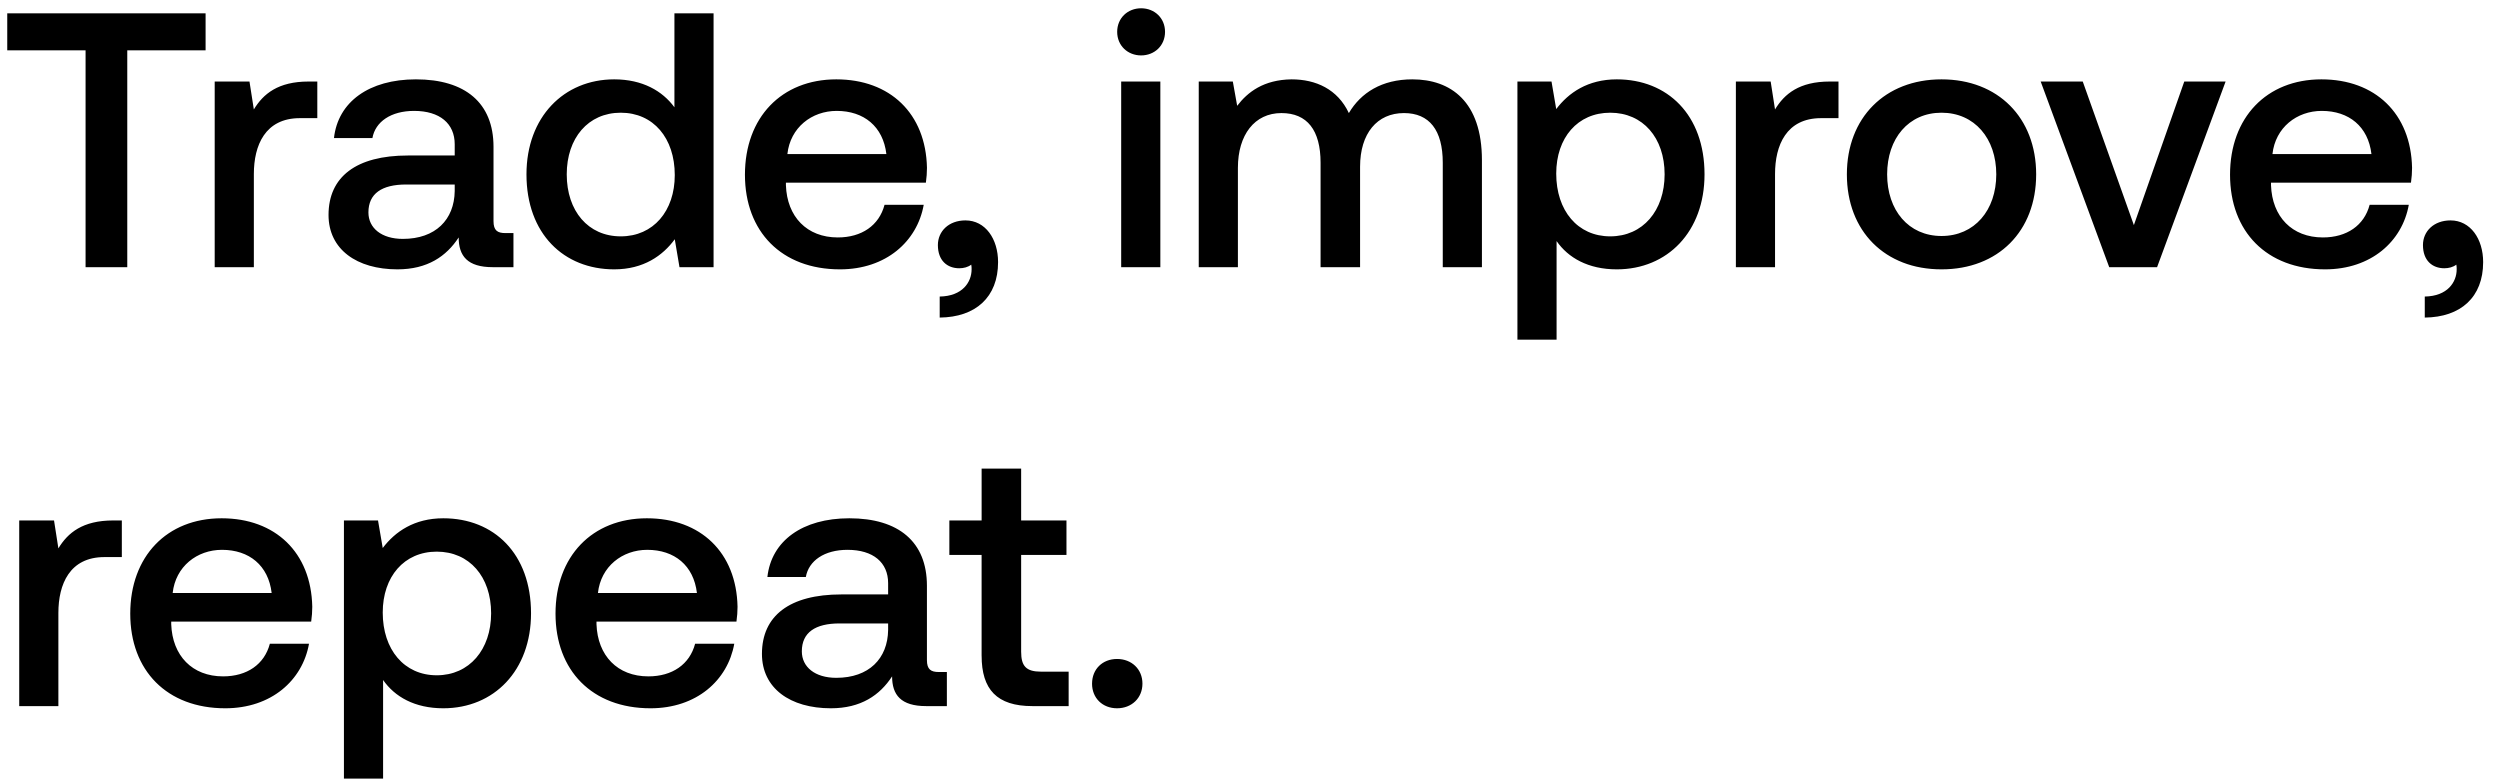
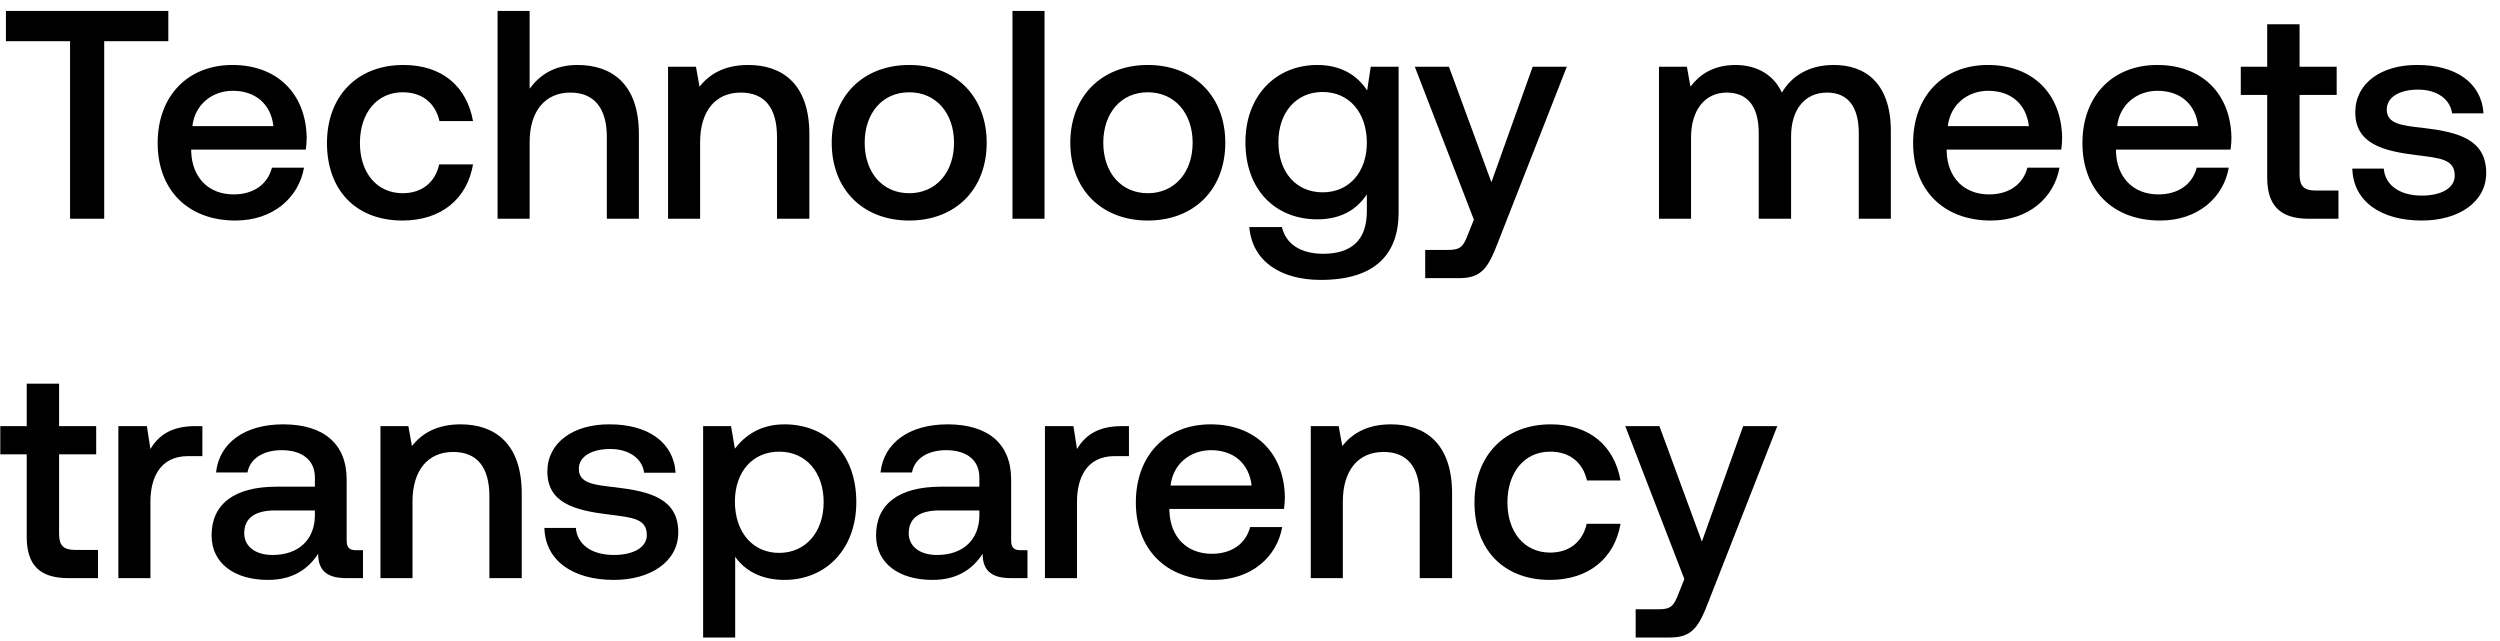
- <svg xmlns="http://www.w3.org/2000/svg" width="131" height="41" viewBox="0 0 131 41" fill="none">
-   <path d="M.38 2.638h4.104V14h2.185V2.638h4.104V.7H.38v1.938zm15.79 1.634c-1.596 0-2.375.646-2.869 1.463l-.228-1.463H11.25V14h2.052V9.117c0-1.501.59-2.926 2.413-2.926h.912V4.272h-.456zm10.317 7.942c-.418 0-.627-.133-.627-.627V7.692c0-2.299-1.482-3.534-4.066-3.534-2.451 0-4.085 1.178-4.294 3.078h2.014c.152-.855.969-1.425 2.185-1.425 1.349 0 2.128.665 2.128 1.748v.589h-2.451c-2.717 0-4.161 1.121-4.161 3.116 0 1.805 1.482 2.85 3.61 2.85 1.577 0 2.565-.684 3.21-1.672 0 .969.457 1.558 1.787 1.558h1.083v-1.786h-.418zm-2.66-2.204c-.02 1.501-1.007 2.508-2.717 2.508-1.121 0-1.805-.57-1.805-1.387 0-.988.703-1.463 1.976-1.463h2.546v.342zm11.512-4.389c-.627-.855-1.672-1.463-3.154-1.463-2.64 0-4.598 1.976-4.598 4.978 0 3.116 1.957 4.978 4.598 4.978 1.54 0 2.546-.722 3.173-1.577L35.605 14h1.786V.7H35.34v4.921zm-2.812 6.764c-1.71 0-2.83-1.33-2.83-3.249 0-1.9 1.12-3.23 2.83-3.23s2.831 1.33 2.831 3.268c0 1.881-1.12 3.211-2.83 3.211zm11.487 1.729c2.413 0 4.047-1.463 4.389-3.382H46.35c-.285 1.083-1.197 1.71-2.451 1.71-1.615 0-2.66-1.083-2.717-2.736v-.133h7.334c.038-.266.057-.532.057-.779-.057-2.85-1.938-4.636-4.75-4.636-2.87 0-4.788 1.995-4.788 4.997 0 2.983 1.919 4.959 4.978 4.959zm-2.755-6.042c.152-1.387 1.273-2.261 2.584-2.261 1.425 0 2.432.817 2.603 2.261h-5.187zm9.33 3.477c-.874 0-1.444.57-1.444 1.292 0 .817.494 1.216 1.12 1.216.229 0 .457-.057.628-.19.019.076.019.171.019.247 0 .665-.475 1.406-1.672 1.425v1.102c1.88-.019 3.059-1.064 3.059-2.907 0-1.216-.665-2.185-1.71-2.185zm9.205-8.645c.703 0 1.254-.513 1.254-1.235 0-.722-.55-1.235-1.254-1.235-.703 0-1.254.513-1.254 1.235 0 .722.551 1.235 1.254 1.235zM58.75 14h2.052V4.272H58.75V14zm15.255-9.842c-1.596 0-2.698.703-3.325 1.767-.59-1.254-1.73-1.767-3.002-1.767-1.463.019-2.3.665-2.85 1.387l-.228-1.273h-1.786V14h2.052V8.794c0-1.729.874-2.869 2.28-2.869 1.349 0 2.052.893 2.052 2.603V14h2.07V8.737c0-1.748.894-2.812 2.3-2.812 1.33 0 2.033.893 2.033 2.603V14h2.052V8.395c0-3.078-1.634-4.237-3.648-4.237zm10.714 0c-1.52 0-2.527.703-3.173 1.558l-.247-1.444h-1.786V17.8h2.052v-5.168c.608.874 1.653 1.482 3.154 1.482 2.66 0 4.598-1.976 4.598-4.978 0-3.116-1.938-4.978-4.598-4.978zm-.342 8.227c-1.71 0-2.831-1.349-2.831-3.287 0-1.881 1.12-3.192 2.83-3.192s2.85 1.311 2.85 3.23c0 1.9-1.14 3.249-2.85 3.249zM95.88 4.272c-1.596 0-2.375.646-2.869 1.463l-.228-1.463H90.96V14h2.052V9.117c0-1.501.59-2.926 2.413-2.926h.912V4.272h-.456zm5.856 9.842c2.964 0 4.959-1.995 4.959-4.978 0-2.964-1.995-4.978-4.959-4.978-2.964 0-4.96 2.014-4.96 4.978 0 2.983 1.996 4.978 4.96 4.978zm0-1.748c-1.729 0-2.85-1.349-2.85-3.23s1.121-3.23 2.85-3.23 2.869 1.349 2.869 3.23-1.14 3.23-2.869 3.23zM110.523 14h2.508l3.591-9.728h-2.166l-2.641 7.524-2.679-7.524h-2.204L110.523 14zm11.309.114c2.413 0 4.047-1.463 4.389-3.382h-2.052c-.285 1.083-1.197 1.71-2.451 1.71-1.615 0-2.66-1.083-2.717-2.736v-.133h7.334c.038-.266.057-.532.057-.779-.057-2.85-1.938-4.636-4.75-4.636-2.869 0-4.788 1.995-4.788 4.997 0 2.983 1.919 4.959 4.978 4.959zm-2.755-6.042c.152-1.387 1.273-2.261 2.584-2.261 1.425 0 2.432.817 2.603 2.261h-5.187zm9.33 3.477c-.874 0-1.444.57-1.444 1.292 0 .817.494 1.216 1.121 1.216.228 0 .456-.057.627-.19.019.076.019.171.019.247 0 .665-.475 1.406-1.672 1.425v1.102c1.881-.019 3.059-1.064 3.059-2.907 0-1.216-.665-2.185-1.71-2.185zM5.928 27.272c-1.596 0-2.375.646-2.869 1.463l-.228-1.463H1.007V37h2.052v-4.883c0-1.501.589-2.926 2.413-2.926h.912v-1.919h-.456zm5.875 9.842c2.413 0 4.047-1.463 4.389-3.382H14.14c-.285 1.083-1.197 1.71-2.451 1.71-1.615 0-2.66-1.083-2.717-2.736v-.133h7.334c.038-.266.057-.532.057-.779-.057-2.85-1.938-4.636-4.75-4.636-2.87 0-4.788 1.995-4.788 4.997 0 2.983 1.919 4.959 4.978 4.959zm-2.755-6.042c.152-1.387 1.273-2.261 2.584-2.261 1.425 0 2.432.817 2.603 2.261H9.048zm14.18-3.914c-1.52 0-2.527.703-3.173 1.558l-.247-1.444h-1.786V40.8h2.052v-5.168c.608.874 1.653 1.482 3.154 1.482 2.66 0 4.598-1.976 4.598-4.978 0-3.116-1.938-4.978-4.598-4.978zm-.342 8.227c-1.71 0-2.831-1.349-2.831-3.287 0-1.881 1.12-3.192 2.83-3.192s2.85 1.311 2.85 3.23c0 1.9-1.14 3.249-2.85 3.249zm11.2 1.729c2.414 0 4.048-1.463 4.39-3.382h-2.052c-.285 1.083-1.197 1.71-2.451 1.71-1.615 0-2.66-1.083-2.717-2.736v-.133h7.334c.038-.266.057-.532.057-.779-.057-2.85-1.938-4.636-4.75-4.636-2.87 0-4.788 1.995-4.788 4.997 0 2.983 1.919 4.959 4.978 4.959zm-2.754-6.042c.152-1.387 1.273-2.261 2.584-2.261 1.425 0 2.432.817 2.603 2.261h-5.187zm17.866 4.142c-.418 0-.627-.133-.627-.627v-3.895c0-2.299-1.482-3.534-4.066-3.534-2.451 0-4.085 1.178-4.294 3.078h2.014c.152-.855.969-1.425 2.185-1.425 1.349 0 2.128.665 2.128 1.748v.589h-2.451c-2.717 0-4.161 1.121-4.161 3.116 0 1.805 1.482 2.85 3.61 2.85 1.577 0 2.565-.684 3.21-1.672 0 .969.457 1.558 1.787 1.558h1.083v-1.786h-.418zm-2.66-2.204c-.02 1.501-1.007 2.508-2.717 2.508-1.121 0-1.805-.57-1.805-1.387 0-.988.703-1.463 1.976-1.463h2.546v.342zm4.899 1.349c0 1.767.798 2.641 2.66 2.641h1.9v-1.805h-1.444c-.78 0-1.045-.285-1.045-1.045v-5.073h2.375v-1.805h-2.375v-2.717h-2.071v2.717h-1.691v1.805h1.69v5.282zm5.786 1.463c0 .76.551 1.292 1.311 1.292.76 0 1.33-.532 1.33-1.292s-.57-1.292-1.33-1.292c-.76 0-1.31.532-1.31 1.292z" fill="#000" />
+ <svg xmlns="http://www.w3.org/2000/svg" width="160" height="41" viewBox="0 0 160 41" fill="none">
+   <path d="M.38 2.638h4.104V14h2.185V2.638h4.104V.7H.38v1.938zm14.688 11.476c2.413 0 4.047-1.463 4.39-3.382h-2.053c-.285 1.083-1.197 1.71-2.45 1.71-1.616 0-2.66-1.083-2.718-2.736v-.133h7.334c.038-.266.057-.532.057-.779-.057-2.85-1.938-4.636-4.75-4.636-2.869 0-4.788 1.995-4.788 4.997 0 2.983 1.92 4.959 4.978 4.959zm-2.755-6.042c.152-1.387 1.273-2.261 2.584-2.261 1.425 0 2.432.817 2.603 2.261h-5.187zm13.44 6.042c2.488 0 4.141-1.387 4.521-3.591h-2.166c-.247 1.121-1.083 1.843-2.337 1.843-1.653 0-2.736-1.311-2.736-3.211 0-1.919 1.083-3.249 2.736-3.249 1.273 0 2.09.703 2.356 1.843h2.147c-.399-2.204-1.957-3.591-4.465-3.591-2.945 0-4.883 1.995-4.883 4.997 0 3.04 1.881 4.959 4.826 4.959zm11.203-9.956c-1.52 0-2.451.684-3.06 1.52V.7h-2.051V14h2.052V9.079c0-1.957.988-3.154 2.603-3.154 1.52 0 2.337.988 2.337 2.831V14h2.052V8.585c0-3.249-1.767-4.427-3.933-4.427zm10.929 0c-1.577 0-2.508.627-3.116 1.387l-.228-1.273h-1.786V14h2.052V9.098c0-1.976.969-3.173 2.603-3.173 1.539 0 2.318.988 2.318 2.831V14h2.071V8.585c0-3.249-1.767-4.427-3.914-4.427zm10.304 9.956c2.964 0 4.959-1.995 4.959-4.978 0-2.964-1.995-4.978-4.959-4.978-2.964 0-4.959 2.014-4.959 4.978 0 2.983 1.995 4.978 4.959 4.978zm0-1.748c-1.729 0-2.85-1.349-2.85-3.23s1.121-3.23 2.85-3.23 2.869 1.349 2.869 3.23-1.14 3.23-2.869 3.23zM64.798 14h2.052V.7h-2.052V14zm8.662.114c2.964 0 4.959-1.995 4.959-4.978 0-2.964-1.995-4.978-4.96-4.978-2.963 0-4.959 2.014-4.959 4.978 0 2.983 1.996 4.978 4.96 4.978zm0-1.748c-1.73 0-2.85-1.349-2.85-3.23s1.12-3.23 2.85-3.23c1.729 0 2.869 1.349 2.869 3.23s-1.14 3.23-2.87 3.23zm14.038-6.574c-.627-.969-1.672-1.634-3.193-1.634-2.64 0-4.598 1.957-4.598 4.94 0 3.097 1.958 4.94 4.599 4.94 1.52 0 2.526-.627 3.172-1.596v1.083c0 1.862-1.006 2.717-2.792 2.717-1.445 0-2.395-.627-2.642-1.71h-2.09c.19 2.185 1.996 3.382 4.58 3.382 3.495 0 4.977-1.672 4.977-4.313V4.272h-1.785l-.228 1.52zm-2.85 6.517c-1.71 0-2.831-1.311-2.831-3.211 0-1.881 1.12-3.211 2.83-3.211s2.831 1.33 2.831 3.249c0 1.862-1.12 3.173-2.83 3.173zm9.68 1.748l-.38.95c-.303.798-.493.988-1.291.988h-1.444V17.8h2.204c1.425 0 1.843-.703 2.45-2.28l4.409-11.248h-2.185l-2.641 7.391-2.717-7.391h-2.185l3.78 9.785zm23.038-9.899c-1.596 0-2.698.703-3.325 1.767-.589-1.254-1.729-1.767-3.002-1.767-1.463.019-2.299.665-2.85 1.387l-.228-1.273h-1.786V14h2.052V8.794c0-1.729.874-2.869 2.28-2.869 1.349 0 2.052.893 2.052 2.603V14h2.071V8.737c0-1.748.893-2.812 2.299-2.812 1.33 0 2.033.893 2.033 2.603V14h2.052V8.395c0-3.078-1.634-4.237-3.648-4.237zm10.051 9.956c2.413 0 4.047-1.463 4.389-3.382h-2.052c-.285 1.083-1.197 1.71-2.451 1.71-1.615 0-2.66-1.083-2.717-2.736v-.133h7.334c.038-.266.057-.532.057-.779-.057-2.85-1.938-4.636-4.75-4.636-2.869 0-4.788 1.995-4.788 4.997 0 2.983 1.919 4.959 4.978 4.959zm-2.755-6.042c.152-1.387 1.273-2.261 2.584-2.261 1.425 0 2.432.817 2.603 2.261h-5.187zm13.591 6.042c2.413 0 4.047-1.463 4.389-3.382h-2.052c-.285 1.083-1.197 1.71-2.451 1.71-1.615 0-2.66-1.083-2.717-2.736v-.133h7.334c.038-.266.057-.532.057-.779-.057-2.85-1.938-4.636-4.75-4.636-2.869 0-4.788 1.995-4.788 4.997 0 2.983 1.919 4.959 4.978 4.959zm-2.755-6.042c.152-1.387 1.273-2.261 2.584-2.261 1.425 0 2.432.817 2.603 2.261h-5.187zm9.603 3.287c0 1.767.798 2.641 2.66 2.641h1.9v-1.805h-1.444c-.779 0-1.045-.285-1.045-1.045V6.077h2.375V4.272h-2.375V1.555h-2.071v2.717h-1.691v1.805h1.691v5.282zm5.447-.57c.057 2.109 1.843 3.325 4.446 3.325 2.356 0 4.123-1.178 4.123-3.04 0-2.166-1.805-2.622-4.028-2.888-1.406-.152-2.337-.266-2.337-1.178 0-.779.798-1.273 2.014-1.273 1.216 0 2.052.627 2.166 1.52h2.014c-.133-1.995-1.824-3.097-4.218-3.097-2.337-.019-3.99 1.178-3.99 3.021 0 2.014 1.748 2.489 3.971 2.755 1.501.19 2.394.266 2.394 1.311 0 .779-.836 1.273-2.109 1.273-1.482 0-2.356-.722-2.432-1.729h-2.014zM1.71 34.359c0 1.767.798 2.641 2.66 2.641h1.9v-1.805H4.826c-.779 0-1.045-.285-1.045-1.045v-5.073h2.375v-1.805H3.781v-2.717H1.71v2.717H.019v1.805H1.71v5.282zm10.786-7.087c-1.596 0-2.375.646-2.869 1.463L9.4 27.272H7.575V37h2.052v-4.883c0-1.501.59-2.926 2.413-2.926h.912v-1.919h-.456zm10.317 7.942c-.418 0-.627-.133-.627-.627v-3.895c0-2.299-1.482-3.534-4.066-3.534-2.45 0-4.085 1.178-4.294 3.078h2.014c.152-.855.97-1.425 2.185-1.425 1.35 0 2.128.665 2.128 1.748v.589h-2.45c-2.718 0-4.162 1.121-4.162 3.116 0 1.805 1.482 2.85 3.61 2.85 1.577 0 2.565-.684 3.211-1.672 0 .969.456 1.558 1.786 1.558h1.083v-1.786h-.418zm-2.66-2.204c-.019 1.501-1.007 2.508-2.717 2.508-1.12 0-1.805-.57-1.805-1.387 0-.988.703-1.463 1.976-1.463h2.546v.342zm9.326-5.852c-1.577 0-2.508.627-3.116 1.387l-.228-1.273h-1.786V37H26.4v-4.902c0-1.976.969-3.173 2.603-3.173 1.539 0 2.318.988 2.318 2.831V37h2.07v-5.415c0-3.249-1.766-4.427-3.913-4.427zm5.362 6.631c.057 2.109 1.843 3.325 4.446 3.325 2.356 0 4.123-1.178 4.123-3.04 0-2.166-1.805-2.622-4.028-2.888-1.406-.152-2.337-.266-2.337-1.178 0-.779.798-1.273 2.014-1.273 1.216 0 2.052.627 2.166 1.52h2.014c-.133-1.995-1.824-3.097-4.218-3.097-2.337-.019-3.99 1.178-3.99 3.021 0 2.014 1.748 2.489 3.971 2.755 1.501.19 2.394.266 2.394 1.311 0 .779-.836 1.273-2.109 1.273-1.482 0-2.356-.722-2.432-1.729h-2.014zm15.365-6.631c-1.52 0-2.527.703-3.173 1.558l-.247-1.444H45V40.8h2.052v-5.168c.608.874 1.653 1.482 3.154 1.482 2.66 0 4.598-1.976 4.598-4.978 0-3.116-1.938-4.978-4.598-4.978zm-.342 8.227c-1.71 0-2.83-1.349-2.83-3.287 0-1.881 1.12-3.192 2.83-3.192s2.85 1.311 2.85 3.23c0 1.9-1.14 3.249-2.85 3.249zm15.476-.171c-.418 0-.627-.133-.627-.627v-3.895c0-2.299-1.482-3.534-4.066-3.534-2.45 0-4.085 1.178-4.294 3.078h2.014c.152-.855.97-1.425 2.185-1.425 1.35 0 2.128.665 2.128 1.748v.589h-2.45c-2.718 0-4.162 1.121-4.162 3.116 0 1.805 1.482 2.85 3.61 2.85 1.577 0 2.565-.684 3.211-1.672 0 .969.456 1.558 1.786 1.558h1.083v-1.786h-.418zm-2.66-2.204c-.019 1.501-1.007 2.508-2.717 2.508-1.12 0-1.805-.57-1.805-1.387 0-.988.703-1.463 1.976-1.463h2.546v.342zm9.117-5.738c-1.596 0-2.375.646-2.869 1.463l-.228-1.463h-1.824V37h2.052v-4.883c0-1.501.59-2.926 2.413-2.926h.912v-1.919h-.456zm5.875 9.842c2.413 0 4.047-1.463 4.389-3.382h-2.052c-.285 1.083-1.197 1.71-2.451 1.71-1.615 0-2.66-1.083-2.717-2.736v-.133h7.334c.038-.266.057-.532.057-.779-.057-2.85-1.938-4.636-4.75-4.636-2.87 0-4.788 1.995-4.788 4.997 0 2.983 1.919 4.959 4.978 4.959zm-2.755-6.042c.152-1.387 1.273-2.261 2.584-2.261 1.425 0 2.432.817 2.603 2.261h-5.187zm14.104-3.914c-1.577 0-2.508.627-3.116 1.387l-.228-1.273H83.89V37h2.052v-4.902c0-1.976.969-3.173 2.603-3.173 1.539 0 2.318.988 2.318 2.831V37h2.07v-5.415c0-3.249-1.766-4.427-3.913-4.427zm10.17 9.956c2.49 0 4.143-1.387 4.523-3.591h-2.166c-.247 1.121-1.083 1.843-2.337 1.843-1.653 0-2.736-1.311-2.736-3.211 0-1.919 1.083-3.249 2.736-3.249 1.273 0 2.09.703 2.356 1.843h2.147c-.399-2.204-1.957-3.591-4.465-3.591-2.945 0-4.883 1.995-4.883 4.997 0 3.04 1.88 4.959 4.826 4.959zm8.608-.057l-.38.95c-.304.798-.494.988-1.292.988h-1.444V40.8h2.204c1.425 0 1.843-.703 2.451-2.28l4.408-11.248h-2.185l-2.641 7.391-2.717-7.391h-2.185l3.781 9.785z" fill="#000" />
</svg>
